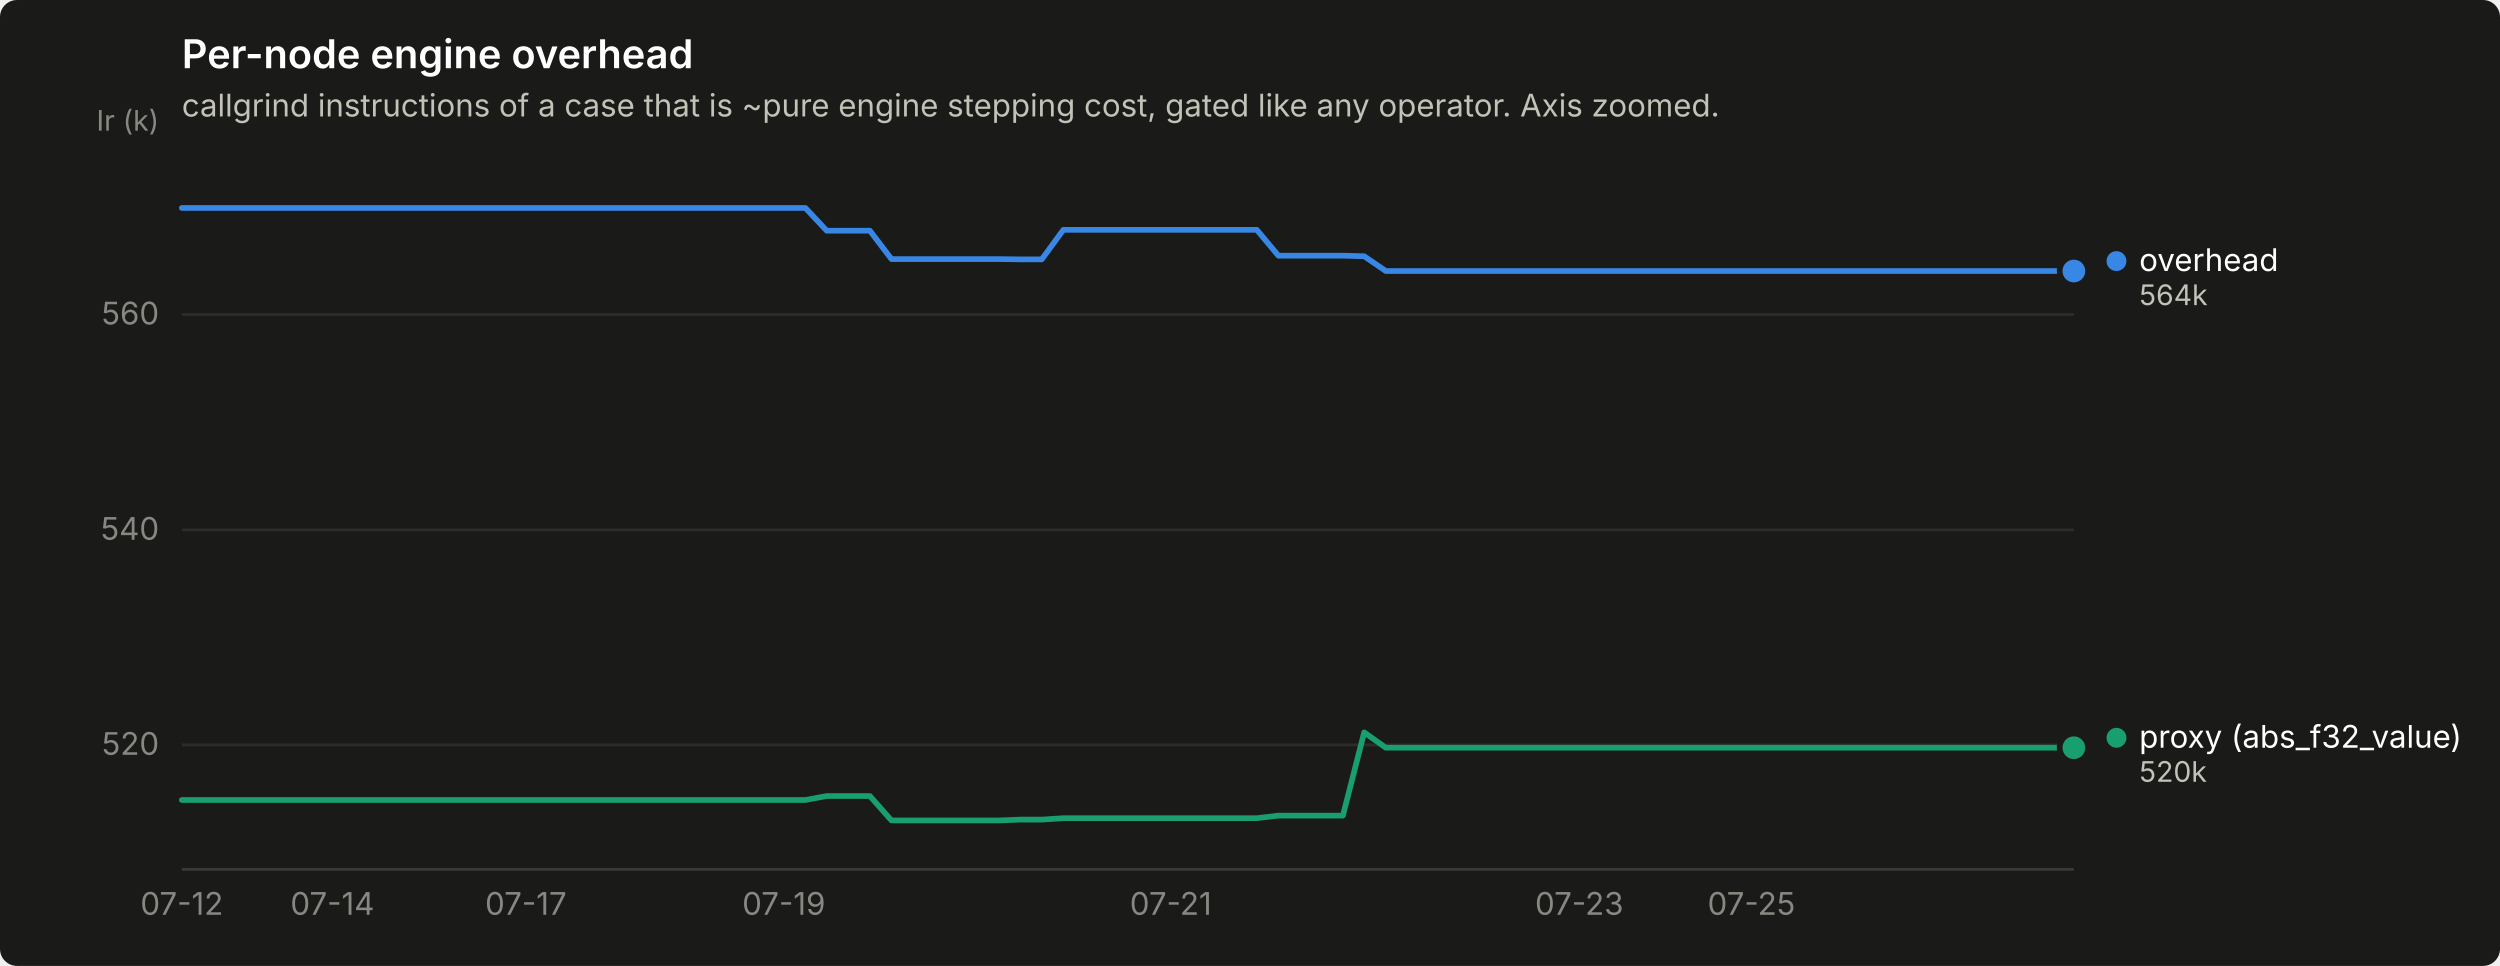
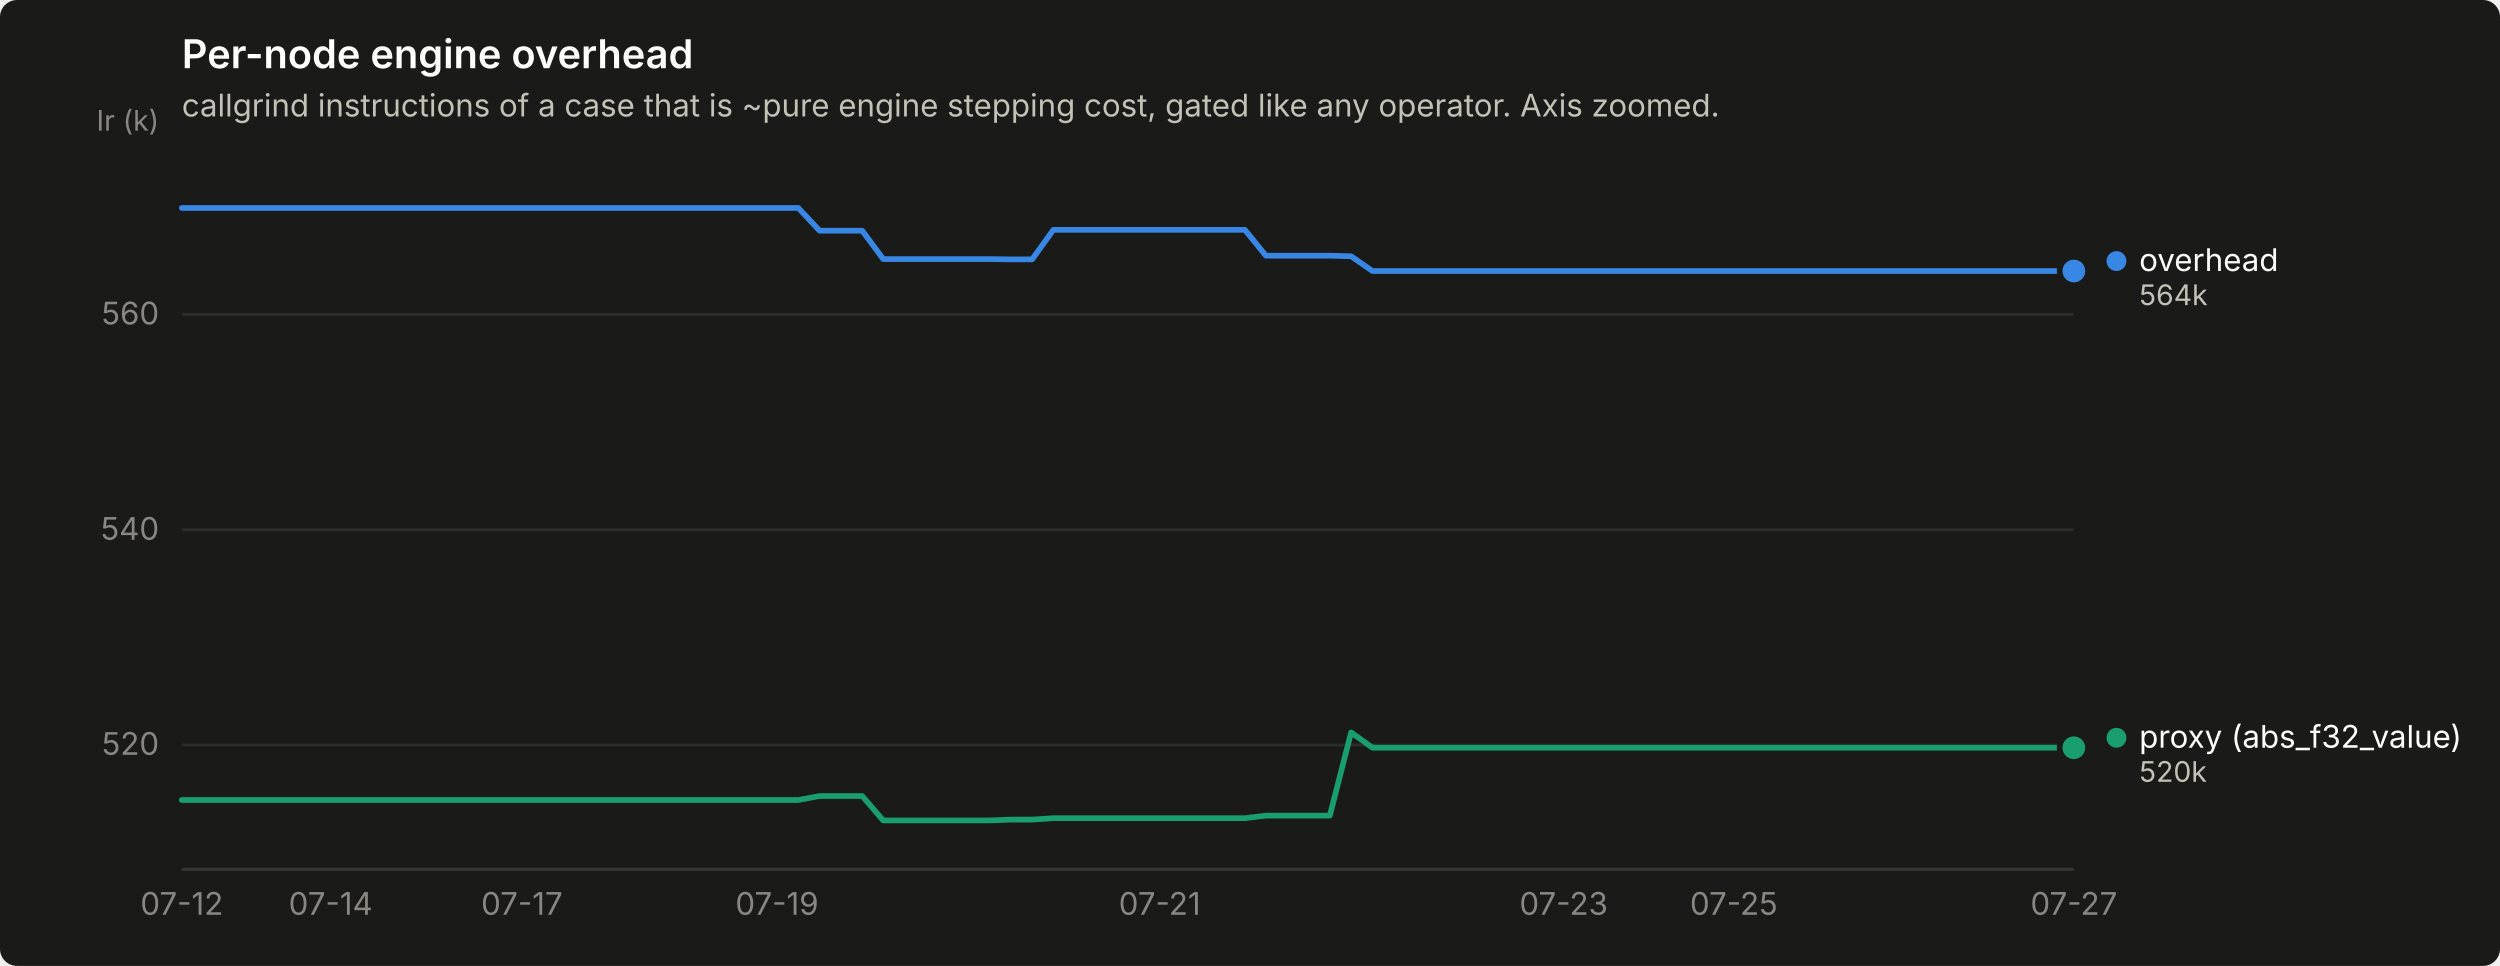
<svg xmlns="http://www.w3.org/2000/svg" width="880" height="340" viewBox="0 0 880 340" role="img" aria-label="Per-node engine overhead">
  <rect width="880" height="340" rx="6" fill="#1a1a19" />
  <text x="64" y="24" font-family="system-ui, -apple-system, &quot;Segoe UI&quot;, sans-serif" font-size="14" font-weight="600" fill="#ffffff">Per-node engine overhead</text>
  <text x="64" y="41" font-family="system-ui, -apple-system, &quot;Segoe UI&quot;, sans-serif" font-size="11" fill="#c3c2b7">callgrind instructions of a case that is ~pure engine stepping cost, gated like any operator. Axis zoomed.</text>
  <line x1="64" y1="262.2" x2="730" y2="262.2" stroke="#2c2c2a" stroke-width="1" />
  <text x="56" y="265.7" text-anchor="end" font-family="system-ui, -apple-system, &quot;Segoe UI&quot;, sans-serif" font-size="11" style="font-variant-numeric: tabular-nums" fill="#898781">520</text>
  <line x1="64" y1="186.5" x2="730" y2="186.5" stroke="#2c2c2a" stroke-width="1" />
  <text x="56" y="190.0" text-anchor="end" font-family="system-ui, -apple-system, &quot;Segoe UI&quot;, sans-serif" font-size="11" style="font-variant-numeric: tabular-nums" fill="#898781">540</text>
  <line x1="64" y1="110.7" x2="730" y2="110.7" stroke="#2c2c2a" stroke-width="1" />
  <text x="56" y="114.2" text-anchor="end" font-family="system-ui, -apple-system, &quot;Segoe UI&quot;, sans-serif" font-size="11" style="font-variant-numeric: tabular-nums" fill="#898781">560</text>
  <text x="56" y="46" text-anchor="end" font-family="system-ui, -apple-system, &quot;Segoe UI&quot;, sans-serif" font-size="10" fill="#898781">Ir (k)</text>
  <line x1="64" y1="306" x2="730" y2="306" stroke="#383835" stroke-width="1" />
  <text x="64.0" y="322" text-anchor="middle" font-family="system-ui, -apple-system, &quot;Segoe UI&quot;, sans-serif" font-size="11" style="font-variant-numeric: tabular-nums" fill="#898781">07-12</text>
-   <text x="117.0" y="322" text-anchor="middle" font-family="system-ui, -apple-system, &quot;Segoe UI&quot;, sans-serif" font-size="11" style="font-variant-numeric: tabular-nums" fill="#898781">07-14</text>
-   <text x="185.1" y="322" text-anchor="middle" font-family="system-ui, -apple-system, &quot;Segoe UI&quot;, sans-serif" font-size="11" style="font-variant-numeric: tabular-nums" fill="#898781">07-17</text>
-   <text x="275.9" y="322" text-anchor="middle" font-family="system-ui, -apple-system, &quot;Segoe UI&quot;, sans-serif" font-size="11" style="font-variant-numeric: tabular-nums" fill="#898781">07-19</text>
-   <text x="412.1" y="322" text-anchor="middle" font-family="system-ui, -apple-system, &quot;Segoe UI&quot;, sans-serif" font-size="11" style="font-variant-numeric: tabular-nums" fill="#898781">07-21</text>
-   <text x="555.9" y="322" text-anchor="middle" font-family="system-ui, -apple-system, &quot;Segoe UI&quot;, sans-serif" font-size="11" style="font-variant-numeric: tabular-nums" fill="#898781">07-23</text>
-   <text x="616.5" y="322" text-anchor="middle" font-family="system-ui, -apple-system, &quot;Segoe UI&quot;, sans-serif" font-size="11" style="font-variant-numeric: tabular-nums" fill="#898781">07-25</text>
-   <path d="M64.0,73.2 L71.6,73.2 L79.1,73.2 L86.7,73.2 L94.3,73.2 L101.8,73.2 L109.4,73.2 L117.0,73.2 L124.5,73.2 L132.1,73.2 L139.7,73.2 L147.2,73.2 L154.8,73.2 L162.4,73.2 L170.0,73.2 L177.5,73.2 L185.1,73.2 L192.7,73.2 L200.2,73.2 L207.8,73.2 L215.4,73.2 L222.9,73.2 L230.5,73.2 L238.1,73.2 L245.6,73.2 L253.2,73.2 L260.8,73.2 L268.3,73.2 L275.9,73.2 L283.5,73.2 L291.0,81.2 L298.6,81.2 L306.2,81.2 L313.8,91.2 L321.3,91.2 L328.9,91.2 L336.5,91.2 L344.0,91.2 L351.6,91.2 L359.2,91.3 L366.7,91.3 L374.3,80.9 L381.9,80.9 L389.4,80.9 L397.0,80.9 L404.6,80.9 L412.1,80.9 L419.7,80.9 L427.3,80.9 L434.8,80.9 L442.4,80.9 L450.0,90.0 L457.5,90.0 L465.1,90.0 L472.7,90.0 L480.2,90.2 L487.8,95.4 L495.4,95.4 L503.0,95.4 L510.5,95.4 L518.1,95.4 L525.7,95.4 L533.2,95.4 L540.8,95.4 L548.4,95.4 L555.9,95.4 L563.5,95.4 L571.1,95.4 L578.6,95.4 L586.2,95.4 L593.8,95.4 L601.3,95.4 L608.9,95.4 L616.5,95.4 L624.0,95.4 L631.6,95.4 L639.2,95.4 L646.8,95.4 L654.3,95.4 L661.9,95.4 L669.5,95.4 L677.0,95.4 L684.6,95.4 L692.2,95.4 L699.7,95.4 L707.3,95.4 L714.9,95.4 L722.4,95.4 L730.0,95.4" fill="none" stroke="#3987e5" stroke-width="2" stroke-linejoin="round" stroke-linecap="round" />
+   <text x="116.4" y="322" text-anchor="middle" font-family="system-ui, -apple-system, &quot;Segoe UI&quot;, sans-serif" font-size="11" style="font-variant-numeric: tabular-nums" fill="#898781">07-14</text>
+   <text x="183.7" y="322" text-anchor="middle" font-family="system-ui, -apple-system, &quot;Segoe UI&quot;, sans-serif" font-size="11" style="font-variant-numeric: tabular-nums" fill="#898781">07-17</text>
+   <text x="273.5" y="322" text-anchor="middle" font-family="system-ui, -apple-system, &quot;Segoe UI&quot;, sans-serif" font-size="11" style="font-variant-numeric: tabular-nums" fill="#898781">07-19</text>
+   <text x="408.2" y="322" text-anchor="middle" font-family="system-ui, -apple-system, &quot;Segoe UI&quot;, sans-serif" font-size="11" style="font-variant-numeric: tabular-nums" fill="#898781">07-21</text>
+   <text x="550.4" y="322" text-anchor="middle" font-family="system-ui, -apple-system, &quot;Segoe UI&quot;, sans-serif" font-size="11" style="font-variant-numeric: tabular-nums" fill="#898781">07-23</text>
+   <text x="610.3" y="322" text-anchor="middle" font-family="system-ui, -apple-system, &quot;Segoe UI&quot;, sans-serif" font-size="11" style="font-variant-numeric: tabular-nums" fill="#898781">07-25</text>
+   <text x="730.0" y="322" text-anchor="middle" font-family="system-ui, -apple-system, &quot;Segoe UI&quot;, sans-serif" font-size="11" style="font-variant-numeric: tabular-nums" fill="#898781">07-27</text>
+   <path d="M64.0,73.2 L71.5,73.2 L79.0,73.2 L86.4,73.2 L93.9,73.2 L101.4,73.2 L108.9,73.2 L116.4,73.2 L123.9,73.2 L131.3,73.2 L138.8,73.2 L146.3,73.2 L153.8,73.2 L161.3,73.2 L168.8,73.2 L176.2,73.2 L183.7,73.2 L191.2,73.2 L198.7,73.2 L206.2,73.2 L213.7,73.2 L221.1,73.2 L228.6,73.2 L236.1,73.2 L243.6,73.2 L251.1,73.2 L258.6,73.2 L266.0,73.2 L273.5,73.2 L281.0,73.2 L288.5,81.2 L296.0,81.2 L303.5,81.2 L310.9,91.2 L318.4,91.2 L325.9,91.2 L333.4,91.2 L340.9,91.2 L348.4,91.2 L355.8,91.3 L363.3,91.3 L370.8,80.9 L378.3,80.9 L385.8,80.9 L393.3,80.9 L400.7,80.9 L408.2,80.9 L415.7,80.9 L423.2,80.9 L430.7,80.9 L438.2,80.9 L445.6,90.0 L453.1,90.0 L460.6,90.0 L468.1,90.0 L475.6,90.2 L483.1,95.4 L490.5,95.4 L498.0,95.4 L505.5,95.4 L513.0,95.4 L520.5,95.4 L528.0,95.4 L535.4,95.4 L542.9,95.4 L550.4,95.4 L557.9,95.4 L565.4,95.4 L572.9,95.4 L580.3,95.4 L587.8,95.4 L595.3,95.4 L602.8,95.4 L610.3,95.4 L617.8,95.4 L625.2,95.4 L632.7,95.4 L640.2,95.4 L647.7,95.4 L655.2,95.4 L662.7,95.4 L670.1,95.4 L677.6,95.4 L685.1,95.4 L692.6,95.4 L700.1,95.4 L707.6,95.4 L715.0,95.4 L722.5,95.4 L730.0,95.4" fill="none" stroke="#3987e5" stroke-width="2" stroke-linejoin="round" stroke-linecap="round" />
  <circle cx="730.0" cy="95.4" r="6" fill="#1a1a19" />
  <circle cx="730.0" cy="95.4" r="4" fill="#3987e5" />
-   <path d="M64.0,281.6 L71.6,281.6 L79.1,281.6 L86.7,281.6 L94.3,281.6 L101.8,281.6 L109.4,281.6 L117.0,281.6 L124.5,281.6 L132.1,281.6 L139.7,281.6 L147.2,281.6 L154.8,281.6 L162.4,281.6 L170.0,281.6 L177.5,281.6 L185.1,281.6 L192.7,281.6 L200.2,281.6 L207.8,281.6 L215.4,281.6 L222.9,281.6 L230.5,281.6 L238.1,281.6 L245.6,281.6 L253.2,281.6 L260.8,281.6 L268.3,281.6 L275.9,281.6 L283.5,281.6 L291.0,280.2 L298.6,280.2 L306.2,280.2 L313.8,288.8 L321.3,288.8 L328.9,288.8 L336.5,288.8 L344.0,288.8 L351.6,288.8 L359.2,288.5 L366.7,288.5 L374.3,288.0 L381.9,288.0 L389.4,288.0 L397.0,288.0 L404.6,288.0 L412.1,288.0 L419.7,288.0 L427.3,288.0 L434.8,288.0 L442.4,288.0 L450.0,287.1 L457.5,287.1 L465.1,287.1 L472.7,287.1 L480.2,257.8 L487.8,263.2 L495.4,263.2 L503.0,263.2 L510.5,263.2 L518.1,263.2 L525.7,263.2 L533.2,263.2 L540.8,263.2 L548.4,263.2 L555.9,263.2 L563.5,263.2 L571.1,263.2 L578.6,263.2 L586.2,263.2 L593.8,263.2 L601.3,263.2 L608.9,263.2 L616.5,263.2 L624.0,263.2 L631.6,263.2 L639.2,263.2 L646.8,263.2 L654.3,263.2 L661.9,263.2 L669.5,263.2 L677.0,263.2 L684.6,263.2 L692.2,263.2 L699.7,263.2 L707.3,263.2 L714.9,263.2 L722.4,263.2 L730.0,263.2" fill="none" stroke="#199e70" stroke-width="2" stroke-linejoin="round" stroke-linecap="round" />
+   <path d="M64.0,281.6 L71.5,281.6 L79.0,281.6 L86.4,281.6 L93.9,281.6 L101.4,281.6 L108.9,281.6 L116.4,281.6 L123.9,281.6 L131.3,281.6 L138.8,281.6 L146.3,281.6 L153.8,281.6 L161.3,281.6 L168.8,281.6 L176.2,281.6 L183.7,281.6 L191.2,281.6 L198.7,281.6 L206.2,281.6 L213.7,281.6 L221.1,281.6 L228.6,281.6 L236.1,281.6 L243.6,281.6 L251.1,281.6 L258.6,281.6 L266.0,281.6 L273.5,281.6 L281.0,281.6 L288.5,280.2 L296.0,280.2 L303.5,280.2 L310.9,288.8 L318.4,288.8 L325.9,288.8 L333.4,288.8 L340.9,288.8 L348.4,288.8 L355.8,288.5 L363.3,288.5 L370.8,288.0 L378.3,288.0 L385.8,288.0 L393.3,288.0 L400.7,288.0 L408.2,288.0 L415.7,288.0 L423.2,288.0 L430.7,288.0 L438.2,288.0 L445.6,287.1 L453.1,287.1 L460.6,287.1 L468.1,287.1 L475.6,257.8 L483.1,263.2 L490.5,263.2 L498.0,263.2 L505.5,263.2 L513.0,263.2 L520.5,263.2 L528.0,263.2 L535.4,263.2 L542.9,263.2 L550.4,263.2 L557.9,263.2 L565.4,263.2 L572.9,263.2 L580.3,263.2 L587.8,263.2 L595.3,263.2 L602.8,263.2 L610.3,263.2 L617.8,263.2 L625.2,263.2 L632.7,263.2 L640.2,263.2 L647.7,263.2 L655.2,263.2 L662.7,263.2 L670.1,263.2 L677.6,263.2 L685.1,263.2 L692.6,263.2 L700.1,263.2 L707.6,263.2 L715.0,263.2 L722.5,263.2 L730.0,263.2" fill="none" stroke="#199e70" stroke-width="2" stroke-linejoin="round" stroke-linecap="round" />
  <circle cx="730.0" cy="263.2" r="6" fill="#1a1a19" />
  <circle cx="730.0" cy="263.2" r="4" fill="#199e70" />
  <circle cx="745.0" cy="91.9" r="3.5" fill="#3987e5" />
  <text x="753.0" y="95.4" font-family="system-ui, -apple-system, &quot;Segoe UI&quot;, sans-serif" font-size="11" fill="#ffffff">overhead</text>
  <text x="753.0" y="107.4" font-family="system-ui, -apple-system, &quot;Segoe UI&quot;, sans-serif" font-size="10" style="font-variant-numeric: tabular-nums" fill="#c3c2b7">564k</text>
  <circle cx="745.0" cy="259.7" r="3.5" fill="#199e70" />
  <text x="753.0" y="263.2" font-family="system-ui, -apple-system, &quot;Segoe UI&quot;, sans-serif" font-size="11" fill="#ffffff">proxy (abs_f32_value)</text>
  <text x="753.0" y="275.2" font-family="system-ui, -apple-system, &quot;Segoe UI&quot;, sans-serif" font-size="10" style="font-variant-numeric: tabular-nums" fill="#c3c2b7">520k</text>
</svg>
